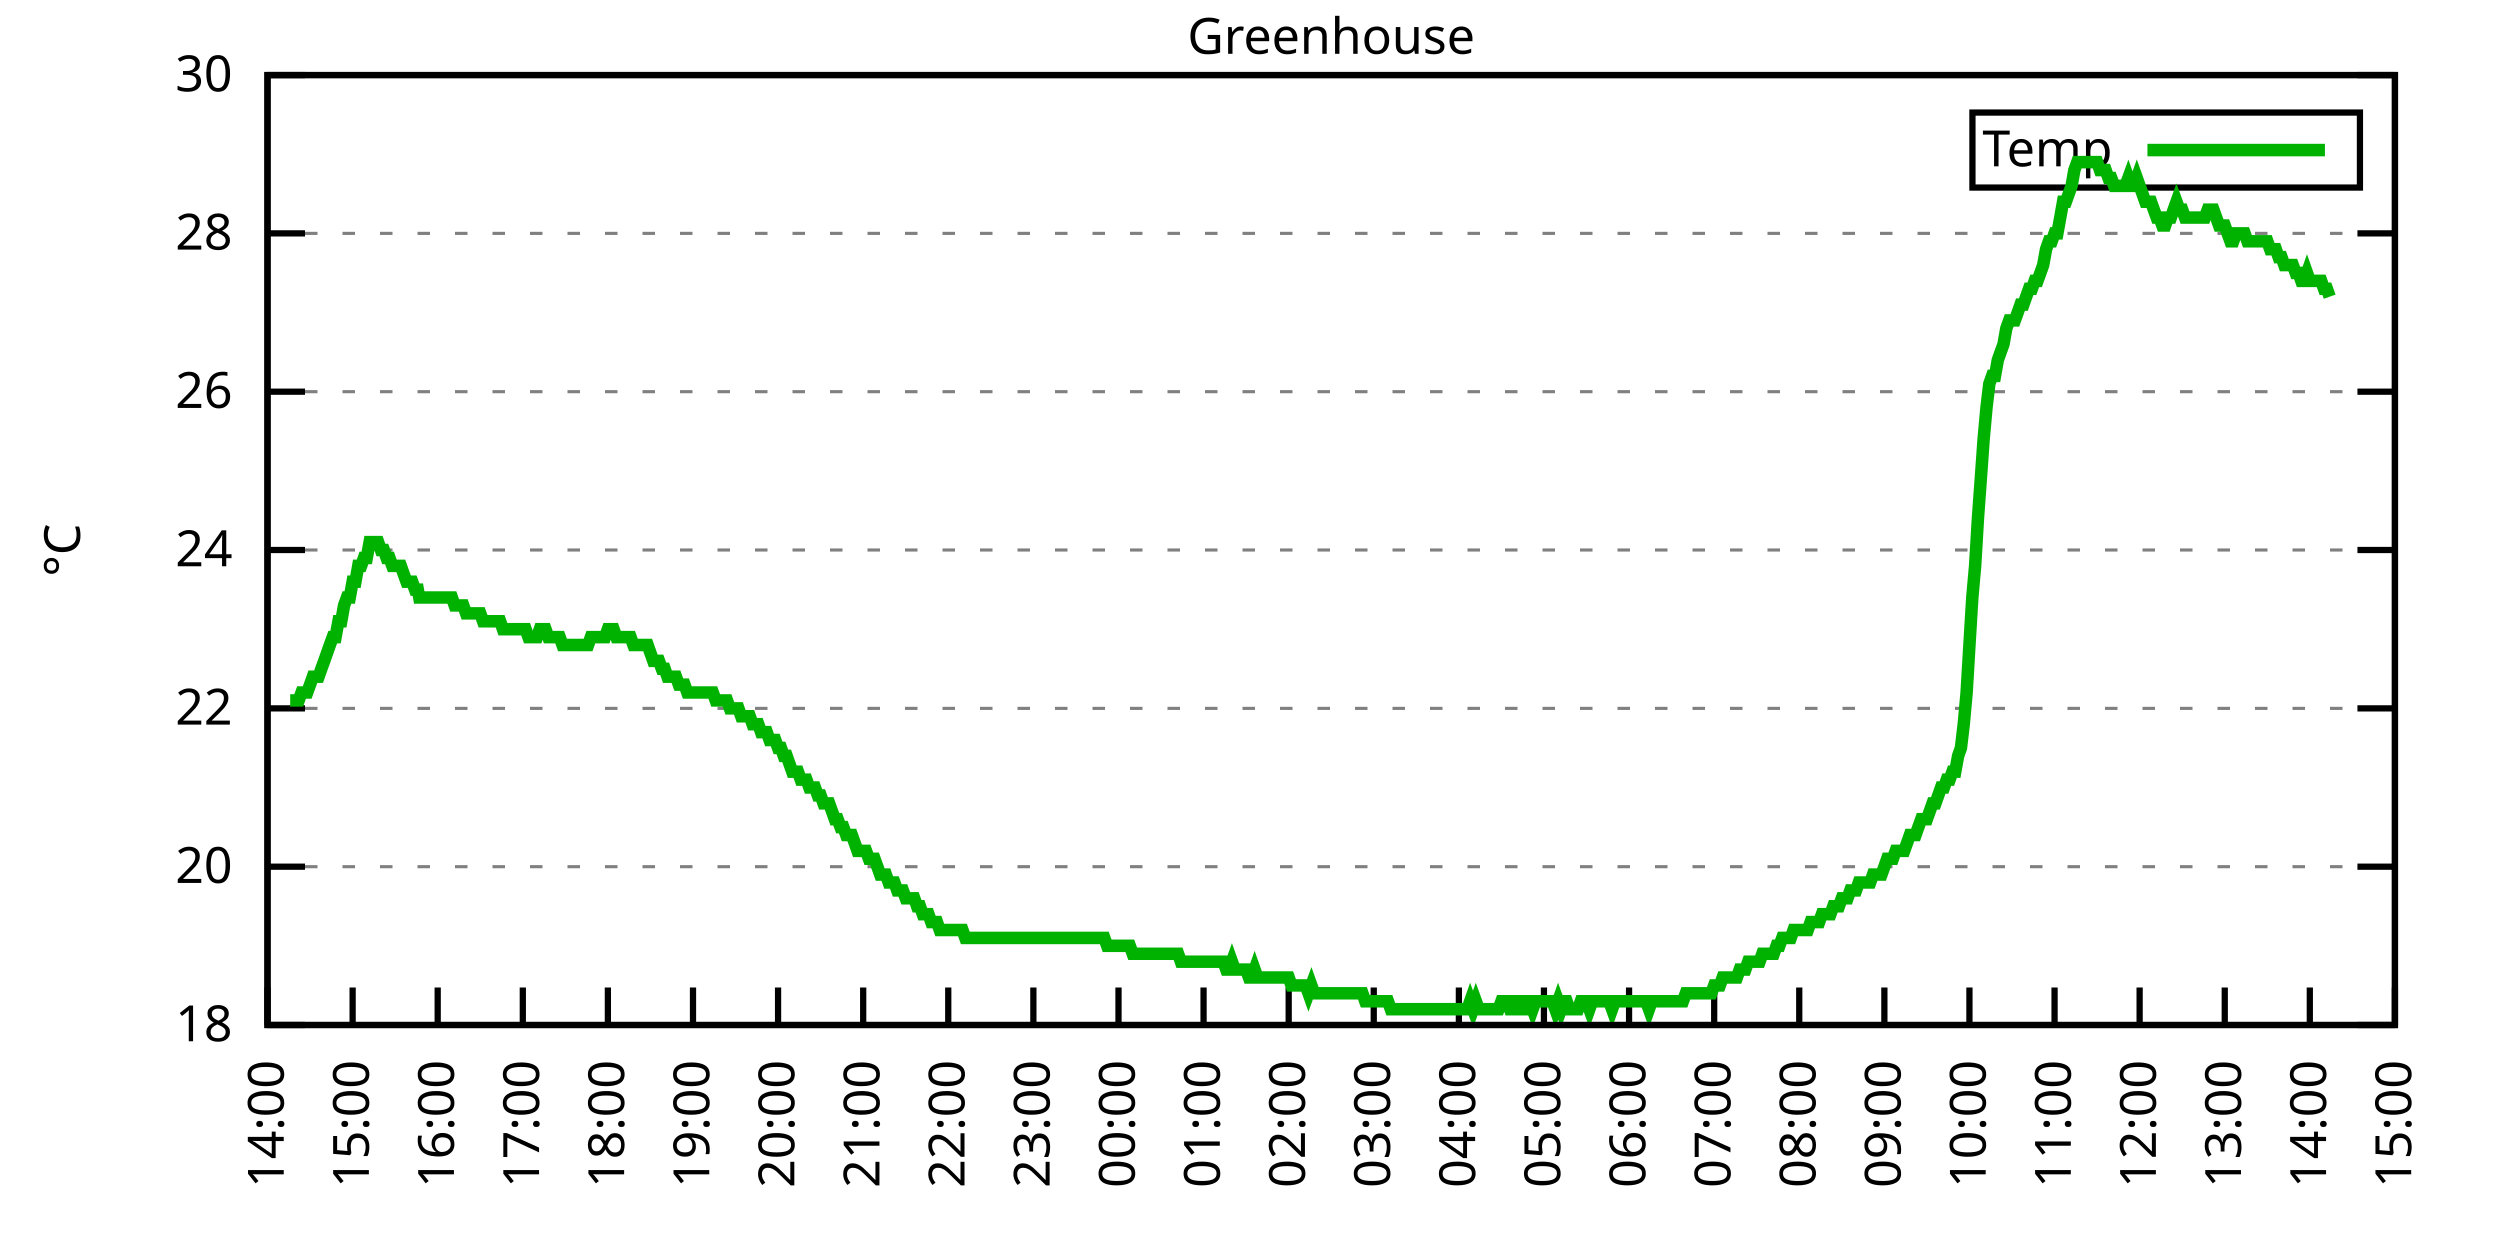
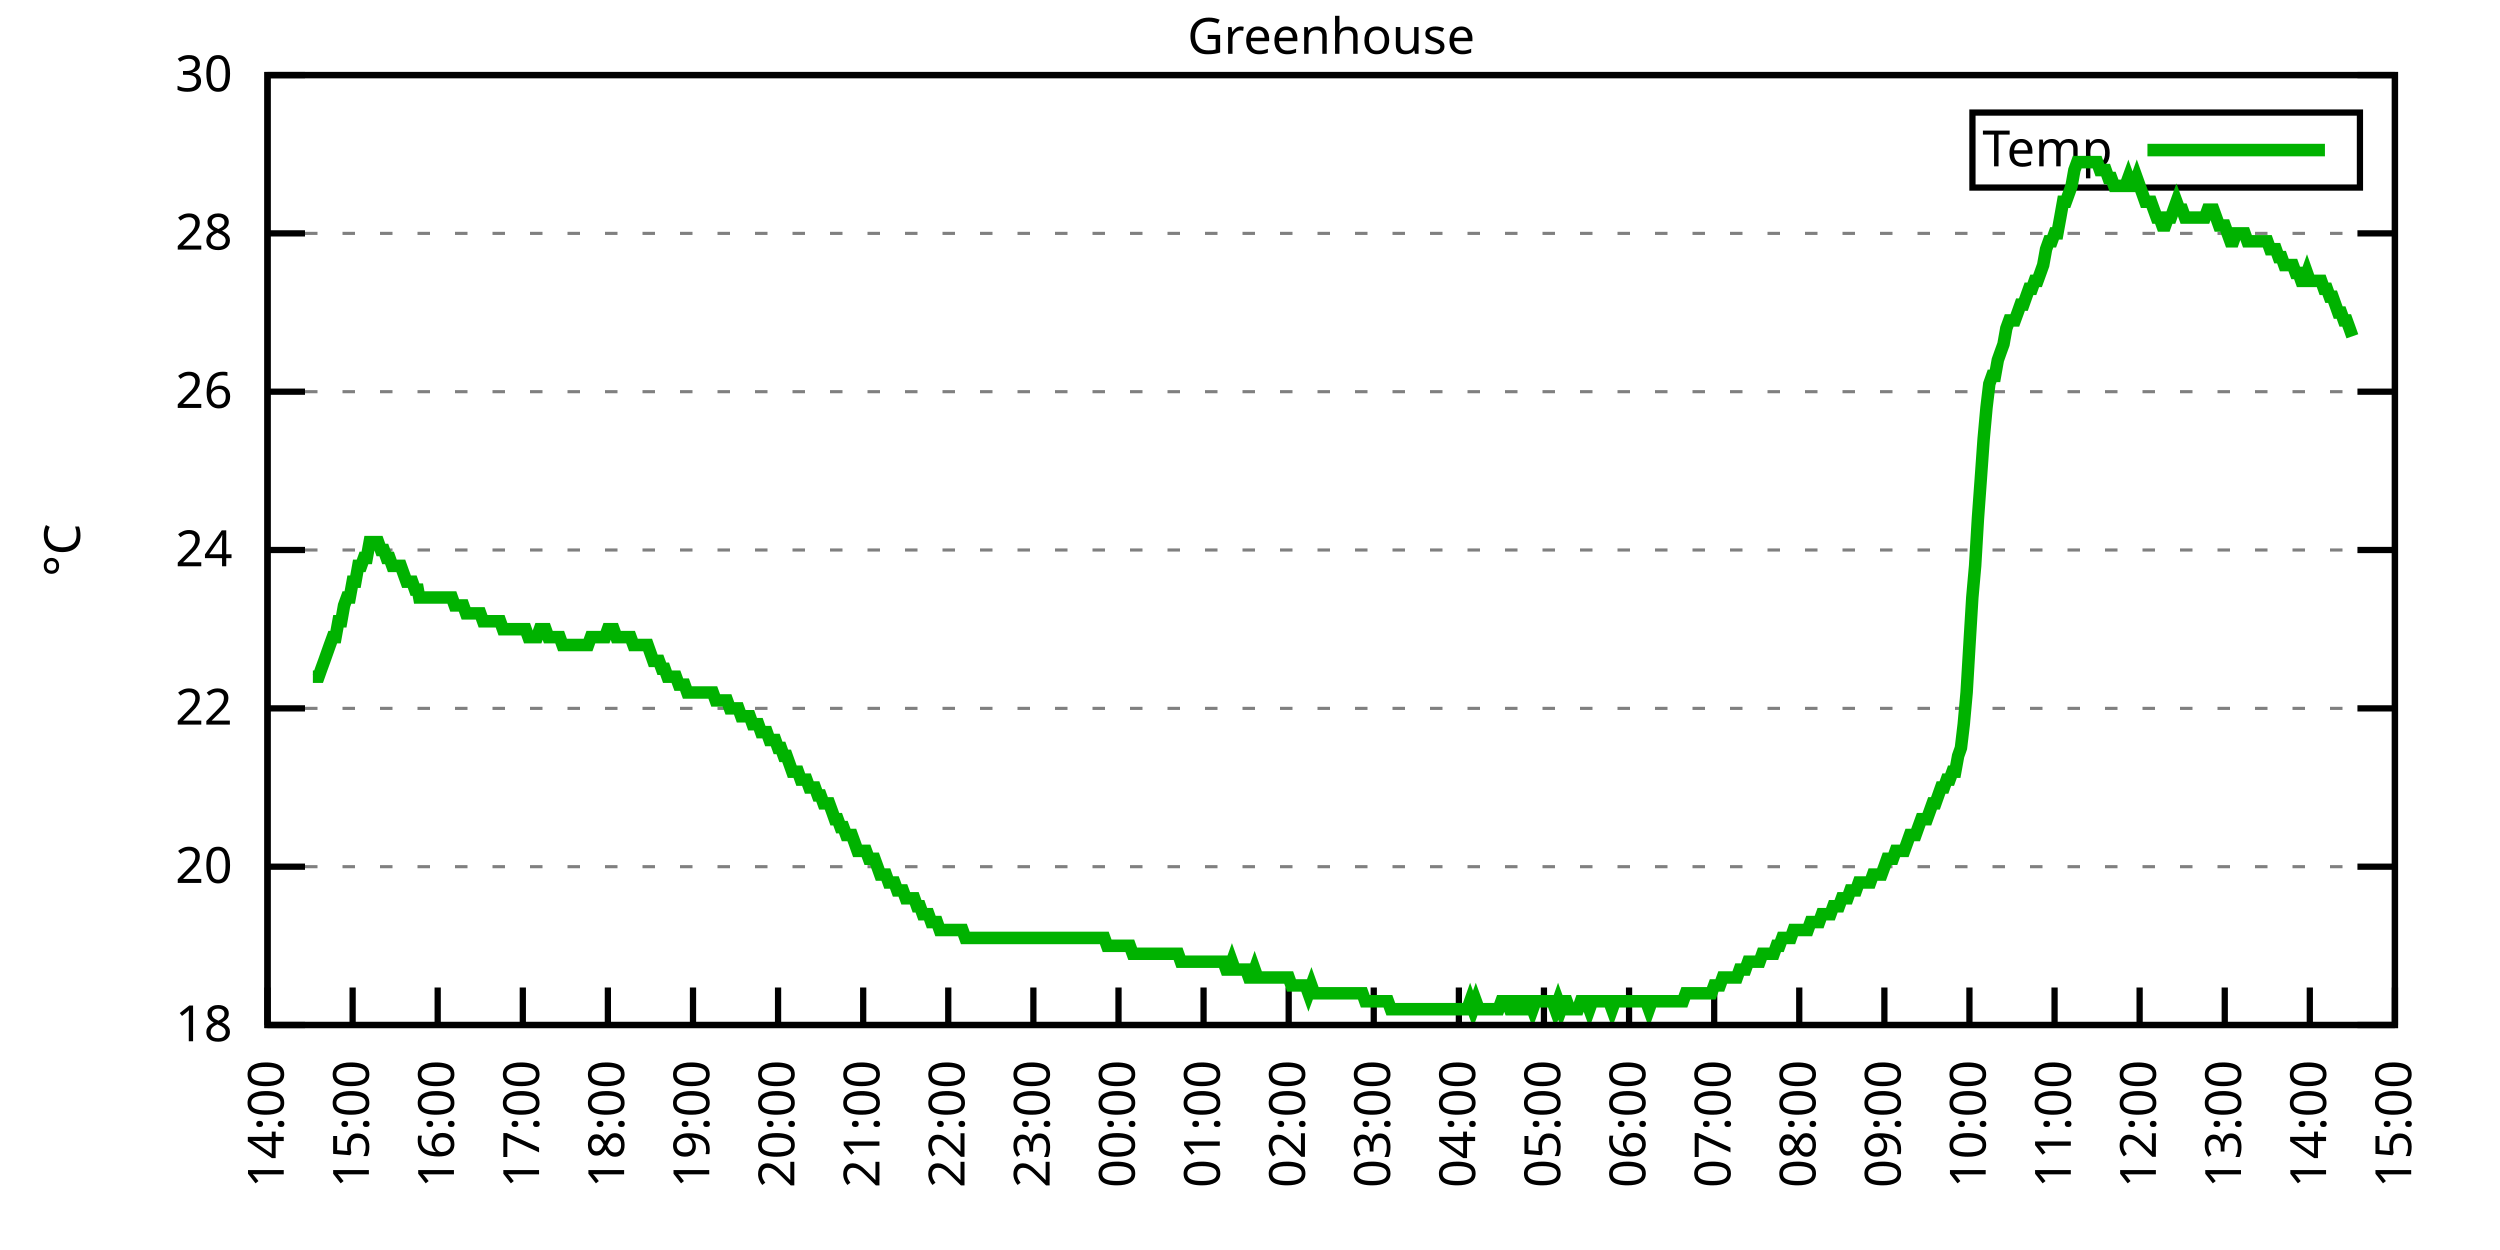
<svg xmlns="http://www.w3.org/2000/svg" xmlns:xlink="http://www.w3.org/1999/xlink" width="400" height="200" viewBox="0 0 400 200">
  <g id="gnuplot_canvas">
    <rect x="0" y="0" width="400" height="200" fill="none" />
    <defs>
      <circle id="gpDot" r="0.5" stroke-width="0.5" stroke="currentColor" />
      <path id="gpPt0" stroke-width="0.333" stroke="currentColor" d="M-1,0 h2 M0,-1 v2" />
      <path id="gpPt1" stroke-width="0.333" stroke="currentColor" d="M-1,-1 L1,1 M1,-1 L-1,1" />
      <path id="gpPt2" stroke-width="0.333" stroke="currentColor" d="M-1,0 L1,0 M0,-1 L0,1 M-1,-1 L1,1 M-1,1 L1,-1" />
      <rect id="gpPt3" stroke-width="0.333" stroke="currentColor" x="-1" y="-1" width="2" height="2" />
      <rect id="gpPt4" stroke-width="0.333" stroke="currentColor" fill="currentColor" x="-1" y="-1" width="2" height="2" />
      <circle id="gpPt5" stroke-width="0.333" stroke="currentColor" cx="0" cy="0" r="1" />
      <use xlink:href="#gpPt5" id="gpPt6" fill="currentColor" stroke="none" />
      <path id="gpPt7" stroke-width="0.333" stroke="currentColor" d="M0,-1.33 L-1.33,0.67 L1.33,0.67 z" />
      <use xlink:href="#gpPt7" id="gpPt8" fill="currentColor" stroke="none" />
      <use xlink:href="#gpPt7" id="gpPt9" stroke="currentColor" transform="rotate(180)" />
      <use xlink:href="#gpPt9" id="gpPt10" fill="currentColor" stroke="none" />
      <use xlink:href="#gpPt3" id="gpPt11" stroke="currentColor" transform="rotate(45)" />
      <use xlink:href="#gpPt11" id="gpPt12" fill="currentColor" stroke="none" />
      <path id="gpPt13" stroke-width="0.333" stroke="currentColor" d="M0,1.330 L1.265,0.411 L0.782,-1.067 L-0.782,-1.076 L-1.265,0.411 z" />
      <use xlink:href="#gpPt13" id="gpPt14" fill="currentColor" stroke="none" />
      <filter id="textbox" filterUnits="objectBoundingBox" x="0" y="0" height="1" width="1">
        <feFlood flood-color="white" flood-opacity="1" result="bgnd" />
        <feComposite in="SourceGraphic" in2="bgnd" operator="atop" />
      </filter>
      <filter id="greybox" filterUnits="objectBoundingBox" x="0" y="0" height="1" width="1">
        <feFlood flood-color="lightgrey" flood-opacity="1" result="grey" />
        <feComposite in="SourceGraphic" in2="grey" operator="atop" />
      </filter>
    </defs>
    <g fill="none" color="white" stroke="currentColor" stroke-width="1.00" stroke-linecap="butt" stroke-linejoin="miter">
</g>
    <g fill="none" color="black" stroke="currentColor" stroke-width="1.00" stroke-linecap="butt" stroke-linejoin="miter">
      <g stroke="none" shape-rendering="crispEdges">
        <polygon fill="rgb(255, 255, 255)" points="42.80,164.00 383.18,164.00 383.18,12.02 42.80,12.02 " />
      </g>
    </g>
    <g fill="none" color="black" stroke="currentColor" stroke-width="1.00" stroke-linecap="butt" stroke-linejoin="miter">
</g>
    <g fill="none" color="black" stroke="black" stroke-width="0.50" stroke-linecap="butt" stroke-linejoin="miter">
</g>
    <g fill="none" color="gray" stroke="currentColor" stroke-width="0.50" stroke-linecap="butt" stroke-linejoin="miter">
      <path stroke="gray" stroke-dasharray="2,4" class="gridline" d="M42.80,164.00 L383.19,164.00  " />
    </g>
    <g fill="none" color="gray" stroke="gray" stroke-width="1.00" stroke-linecap="butt" stroke-linejoin="miter">
</g>
    <g fill="none" color="black" stroke="currentColor" stroke-width="1.00" stroke-linecap="butt" stroke-linejoin="miter">
      <path stroke="black" d="M42.80,164.00 L48.80,164.00 M383.19,164.00 L377.19,164.00  " />
      <g transform="translate(37.20,166.60)" stroke="none" fill="black" font-family="Sans" font-size="8.00" text-anchor="end">
        <text>
          <tspan font-family="Sans"> 18</tspan>
        </text>
      </g>
    </g>
    <g fill="none" color="black" stroke="currentColor" stroke-width="1.00" stroke-linecap="butt" stroke-linejoin="miter">
</g>
    <g fill="none" color="black" stroke="black" stroke-width="0.50" stroke-linecap="butt" stroke-linejoin="miter">
</g>
    <g fill="none" color="gray" stroke="currentColor" stroke-width="0.50" stroke-linecap="butt" stroke-linejoin="miter">
      <path stroke="gray" stroke-dasharray="2,4" class="gridline" d="M42.80,138.67 L383.19,138.67  " />
    </g>
    <g fill="none" color="gray" stroke="gray" stroke-width="1.00" stroke-linecap="butt" stroke-linejoin="miter">
</g>
    <g fill="none" color="black" stroke="currentColor" stroke-width="1.00" stroke-linecap="butt" stroke-linejoin="miter">
      <path stroke="black" d="M42.80,138.67 L48.80,138.67 M383.19,138.67 L377.19,138.67  " />
      <g transform="translate(37.20,141.27)" stroke="none" fill="black" font-family="Sans" font-size="8.00" text-anchor="end">
        <text>
          <tspan font-family="Sans"> 20</tspan>
        </text>
      </g>
    </g>
    <g fill="none" color="black" stroke="currentColor" stroke-width="1.00" stroke-linecap="butt" stroke-linejoin="miter">
</g>
    <g fill="none" color="black" stroke="black" stroke-width="0.50" stroke-linecap="butt" stroke-linejoin="miter">
</g>
    <g fill="none" color="gray" stroke="currentColor" stroke-width="0.50" stroke-linecap="butt" stroke-linejoin="miter">
      <path stroke="gray" stroke-dasharray="2,4" class="gridline" d="M42.80,113.34 L383.19,113.34  " />
    </g>
    <g fill="none" color="gray" stroke="gray" stroke-width="1.00" stroke-linecap="butt" stroke-linejoin="miter">
</g>
    <g fill="none" color="black" stroke="currentColor" stroke-width="1.00" stroke-linecap="butt" stroke-linejoin="miter">
      <path stroke="black" d="M42.80,113.34 L48.80,113.34 M383.19,113.34 L377.19,113.34  " />
      <g transform="translate(37.20,115.94)" stroke="none" fill="black" font-family="Sans" font-size="8.00" text-anchor="end">
        <text>
          <tspan font-family="Sans"> 22</tspan>
        </text>
      </g>
    </g>
    <g fill="none" color="black" stroke="currentColor" stroke-width="1.00" stroke-linecap="butt" stroke-linejoin="miter">
</g>
    <g fill="none" color="black" stroke="black" stroke-width="0.50" stroke-linecap="butt" stroke-linejoin="miter">
</g>
    <g fill="none" color="gray" stroke="currentColor" stroke-width="0.50" stroke-linecap="butt" stroke-linejoin="miter">
      <path stroke="gray" stroke-dasharray="2,4" class="gridline" d="M42.80,88.00 L383.19,88.00  " />
    </g>
    <g fill="none" color="gray" stroke="gray" stroke-width="1.00" stroke-linecap="butt" stroke-linejoin="miter">
</g>
    <g fill="none" color="black" stroke="currentColor" stroke-width="1.00" stroke-linecap="butt" stroke-linejoin="miter">
      <path stroke="black" d="M42.80,88.00 L48.80,88.00 M383.19,88.00 L377.19,88.00  " />
      <g transform="translate(37.20,90.60)" stroke="none" fill="black" font-family="Sans" font-size="8.00" text-anchor="end">
        <text>
          <tspan font-family="Sans"> 24</tspan>
        </text>
      </g>
    </g>
    <g fill="none" color="black" stroke="currentColor" stroke-width="1.00" stroke-linecap="butt" stroke-linejoin="miter">
</g>
    <g fill="none" color="black" stroke="black" stroke-width="0.50" stroke-linecap="butt" stroke-linejoin="miter">
</g>
    <g fill="none" color="gray" stroke="currentColor" stroke-width="0.50" stroke-linecap="butt" stroke-linejoin="miter">
      <path stroke="gray" stroke-dasharray="2,4" class="gridline" d="M42.80,62.67 L383.19,62.67  " />
    </g>
    <g fill="none" color="gray" stroke="gray" stroke-width="1.00" stroke-linecap="butt" stroke-linejoin="miter">
</g>
    <g fill="none" color="black" stroke="currentColor" stroke-width="1.00" stroke-linecap="butt" stroke-linejoin="miter">
      <path stroke="black" d="M42.80,62.67 L48.80,62.67 M383.19,62.67 L377.19,62.67  " />
      <g transform="translate(37.20,65.27)" stroke="none" fill="black" font-family="Sans" font-size="8.00" text-anchor="end">
        <text>
          <tspan font-family="Sans"> 26</tspan>
        </text>
      </g>
    </g>
    <g fill="none" color="black" stroke="currentColor" stroke-width="1.00" stroke-linecap="butt" stroke-linejoin="miter">
</g>
    <g fill="none" color="black" stroke="black" stroke-width="0.50" stroke-linecap="butt" stroke-linejoin="miter">
</g>
    <g fill="none" color="gray" stroke="currentColor" stroke-width="0.50" stroke-linecap="butt" stroke-linejoin="miter">
      <path stroke="gray" stroke-dasharray="2,4" class="gridline" d="M42.80,37.34 L383.19,37.34  " />
    </g>
    <g fill="none" color="gray" stroke="gray" stroke-width="1.00" stroke-linecap="butt" stroke-linejoin="miter">
</g>
    <g fill="none" color="black" stroke="currentColor" stroke-width="1.00" stroke-linecap="butt" stroke-linejoin="miter">
      <path stroke="black" d="M42.80,37.34 L48.80,37.34 M383.19,37.34 L377.19,37.34  " />
      <g transform="translate(37.20,39.94)" stroke="none" fill="black" font-family="Sans" font-size="8.00" text-anchor="end">
        <text>
          <tspan font-family="Sans"> 28</tspan>
        </text>
      </g>
    </g>
    <g fill="none" color="black" stroke="currentColor" stroke-width="1.00" stroke-linecap="butt" stroke-linejoin="miter">
</g>
    <g fill="none" color="black" stroke="black" stroke-width="0.50" stroke-linecap="butt" stroke-linejoin="miter">
</g>
    <g fill="none" color="gray" stroke="currentColor" stroke-width="0.50" stroke-linecap="butt" stroke-linejoin="miter">
      <path stroke="gray" stroke-dasharray="2,4" class="gridline" d="M42.80,12.01 L383.19,12.01  " />
    </g>
    <g fill="none" color="gray" stroke="gray" stroke-width="1.00" stroke-linecap="butt" stroke-linejoin="miter">
</g>
    <g fill="none" color="black" stroke="currentColor" stroke-width="1.00" stroke-linecap="butt" stroke-linejoin="miter">
      <path stroke="black" d="M42.80,12.01 L48.80,12.01 M383.19,12.01 L377.19,12.01  " />
      <g transform="translate(37.20,14.61)" stroke="none" fill="black" font-family="Sans" font-size="8.00" text-anchor="end">
        <text>
          <tspan font-family="Sans"> 30</tspan>
        </text>
      </g>
    </g>
    <g fill="none" color="black" stroke="currentColor" stroke-width="1.00" stroke-linecap="butt" stroke-linejoin="miter">
      <path stroke="black" d="M42.80,164.00 L42.80,158.00  " />
      <g transform="translate(45.40,169.60) rotate(270.00)" stroke="none" fill="black" font-family="Sans" font-size="8.00" text-anchor="end">
        <text>
          <tspan font-family="Sans">14:00</tspan>
        </text>
      </g>
    </g>
    <g fill="none" color="black" stroke="currentColor" stroke-width="1.00" stroke-linecap="butt" stroke-linejoin="miter">
      <path stroke="black" d="M56.42,164.00 L56.42,158.00  " />
      <g transform="translate(59.02,169.60) rotate(270.00)" stroke="none" fill="black" font-family="Sans" font-size="8.00" text-anchor="end">
        <text>
          <tspan font-family="Sans">15:00</tspan>
        </text>
      </g>
    </g>
    <g fill="none" color="black" stroke="currentColor" stroke-width="1.00" stroke-linecap="butt" stroke-linejoin="miter">
      <path stroke="black" d="M70.03,164.00 L70.03,158.00  " />
      <g transform="translate(72.63,169.60) rotate(270.00)" stroke="none" fill="black" font-family="Sans" font-size="8.00" text-anchor="end">
        <text>
          <tspan font-family="Sans">16:00</tspan>
        </text>
      </g>
    </g>
    <g fill="none" color="black" stroke="currentColor" stroke-width="1.00" stroke-linecap="butt" stroke-linejoin="miter">
      <path stroke="black" d="M83.65,164.00 L83.65,158.00  " />
      <g transform="translate(86.25,169.60) rotate(270.00)" stroke="none" fill="black" font-family="Sans" font-size="8.00" text-anchor="end">
        <text>
          <tspan font-family="Sans">17:00</tspan>
        </text>
      </g>
    </g>
    <g fill="none" color="black" stroke="currentColor" stroke-width="1.00" stroke-linecap="butt" stroke-linejoin="miter">
      <path stroke="black" d="M97.26,164.00 L97.26,158.00  " />
      <g transform="translate(99.86,169.60) rotate(270.00)" stroke="none" fill="black" font-family="Sans" font-size="8.00" text-anchor="end">
        <text>
          <tspan font-family="Sans">18:00</tspan>
        </text>
      </g>
    </g>
    <g fill="none" color="black" stroke="currentColor" stroke-width="1.00" stroke-linecap="butt" stroke-linejoin="miter">
      <path stroke="black" d="M110.88,164.00 L110.88,158.00  " />
      <g transform="translate(113.48,169.60) rotate(270.00)" stroke="none" fill="black" font-family="Sans" font-size="8.00" text-anchor="end">
        <text>
          <tspan font-family="Sans">19:00</tspan>
        </text>
      </g>
    </g>
    <g fill="none" color="black" stroke="currentColor" stroke-width="1.00" stroke-linecap="butt" stroke-linejoin="miter">
      <path stroke="black" d="M124.49,164.00 L124.49,158.00  " />
      <g transform="translate(127.09,169.60) rotate(270.00)" stroke="none" fill="black" font-family="Sans" font-size="8.00" text-anchor="end">
        <text>
          <tspan font-family="Sans">20:00</tspan>
        </text>
      </g>
    </g>
    <g fill="none" color="black" stroke="currentColor" stroke-width="1.00" stroke-linecap="butt" stroke-linejoin="miter">
      <path stroke="black" d="M138.11,164.00 L138.11,158.00  " />
      <g transform="translate(140.71,169.60) rotate(270.00)" stroke="none" fill="black" font-family="Sans" font-size="8.00" text-anchor="end">
        <text>
          <tspan font-family="Sans">21:00</tspan>
        </text>
      </g>
    </g>
    <g fill="none" color="black" stroke="currentColor" stroke-width="1.00" stroke-linecap="butt" stroke-linejoin="miter">
      <path stroke="black" d="M151.72,164.00 L151.72,158.00  " />
      <g transform="translate(154.32,169.60) rotate(270.00)" stroke="none" fill="black" font-family="Sans" font-size="8.00" text-anchor="end">
        <text>
          <tspan font-family="Sans">22:00</tspan>
        </text>
      </g>
    </g>
    <g fill="none" color="black" stroke="currentColor" stroke-width="1.00" stroke-linecap="butt" stroke-linejoin="miter">
      <path stroke="black" d="M165.34,164.00 L165.34,158.00  " />
      <g transform="translate(167.94,169.60) rotate(270.00)" stroke="none" fill="black" font-family="Sans" font-size="8.00" text-anchor="end">
        <text>
          <tspan font-family="Sans">23:00</tspan>
        </text>
      </g>
    </g>
    <g fill="none" color="black" stroke="currentColor" stroke-width="1.00" stroke-linecap="butt" stroke-linejoin="miter">
      <path stroke="black" d="M178.96,164.00 L178.96,158.00  " />
      <g transform="translate(181.56,169.60) rotate(270.00)" stroke="none" fill="black" font-family="Sans" font-size="8.00" text-anchor="end">
        <text>
          <tspan font-family="Sans">00:00</tspan>
        </text>
      </g>
    </g>
    <g fill="none" color="black" stroke="currentColor" stroke-width="1.00" stroke-linecap="butt" stroke-linejoin="miter">
      <path stroke="black" d="M192.57,164.00 L192.57,158.00  " />
      <g transform="translate(195.17,169.60) rotate(270.00)" stroke="none" fill="black" font-family="Sans" font-size="8.00" text-anchor="end">
        <text>
          <tspan font-family="Sans">01:00</tspan>
        </text>
      </g>
    </g>
    <g fill="none" color="black" stroke="currentColor" stroke-width="1.00" stroke-linecap="butt" stroke-linejoin="miter">
      <path stroke="black" d="M206.19,164.00 L206.19,158.00  " />
      <g transform="translate(208.79,169.60) rotate(270.00)" stroke="none" fill="black" font-family="Sans" font-size="8.00" text-anchor="end">
        <text>
          <tspan font-family="Sans">02:00</tspan>
        </text>
      </g>
    </g>
    <g fill="none" color="black" stroke="currentColor" stroke-width="1.00" stroke-linecap="butt" stroke-linejoin="miter">
      <path stroke="black" d="M219.80,164.00 L219.80,158.00  " />
      <g transform="translate(222.40,169.60) rotate(270.00)" stroke="none" fill="black" font-family="Sans" font-size="8.00" text-anchor="end">
        <text>
          <tspan font-family="Sans">03:00</tspan>
        </text>
      </g>
    </g>
    <g fill="none" color="black" stroke="currentColor" stroke-width="1.00" stroke-linecap="butt" stroke-linejoin="miter">
      <path stroke="black" d="M233.42,164.00 L233.42,158.00  " />
      <g transform="translate(236.02,169.60) rotate(270.00)" stroke="none" fill="black" font-family="Sans" font-size="8.00" text-anchor="end">
        <text>
          <tspan font-family="Sans">04:00</tspan>
        </text>
      </g>
    </g>
    <g fill="none" color="black" stroke="currentColor" stroke-width="1.00" stroke-linecap="butt" stroke-linejoin="miter">
      <path stroke="black" d="M247.03,164.00 L247.03,158.00  " />
      <g transform="translate(249.63,169.60) rotate(270.00)" stroke="none" fill="black" font-family="Sans" font-size="8.00" text-anchor="end">
        <text>
          <tspan font-family="Sans">05:00</tspan>
        </text>
      </g>
    </g>
    <g fill="none" color="black" stroke="currentColor" stroke-width="1.00" stroke-linecap="butt" stroke-linejoin="miter">
      <path stroke="black" d="M260.65,164.00 L260.65,158.00  " />
      <g transform="translate(263.25,169.60) rotate(270.00)" stroke="none" fill="black" font-family="Sans" font-size="8.00" text-anchor="end">
        <text>
          <tspan font-family="Sans">06:00</tspan>
        </text>
      </g>
    </g>
    <g fill="none" color="black" stroke="currentColor" stroke-width="1.00" stroke-linecap="butt" stroke-linejoin="miter">
      <path stroke="black" d="M274.27,164.00 L274.27,158.00  " />
      <g transform="translate(276.87,169.60) rotate(270.00)" stroke="none" fill="black" font-family="Sans" font-size="8.00" text-anchor="end">
        <text>
          <tspan font-family="Sans">07:00</tspan>
        </text>
      </g>
    </g>
    <g fill="none" color="black" stroke="currentColor" stroke-width="1.00" stroke-linecap="butt" stroke-linejoin="miter">
      <path stroke="black" d="M287.88,164.00 L287.88,158.00  " />
      <g transform="translate(290.48,169.60) rotate(270.00)" stroke="none" fill="black" font-family="Sans" font-size="8.00" text-anchor="end">
        <text>
          <tspan font-family="Sans">08:00</tspan>
        </text>
      </g>
    </g>
    <g fill="none" color="black" stroke="currentColor" stroke-width="1.00" stroke-linecap="butt" stroke-linejoin="miter">
      <path stroke="black" d="M301.50,164.00 L301.50,158.00  " />
      <g transform="translate(304.10,169.60) rotate(270.00)" stroke="none" fill="black" font-family="Sans" font-size="8.00" text-anchor="end">
        <text>
          <tspan font-family="Sans">09:00</tspan>
        </text>
      </g>
    </g>
    <g fill="none" color="black" stroke="currentColor" stroke-width="1.00" stroke-linecap="butt" stroke-linejoin="miter">
      <path stroke="black" d="M315.11,164.00 L315.11,158.00  " />
      <g transform="translate(317.71,169.60) rotate(270.00)" stroke="none" fill="black" font-family="Sans" font-size="8.00" text-anchor="end">
        <text>
          <tspan font-family="Sans">10:00</tspan>
        </text>
      </g>
    </g>
    <g fill="none" color="black" stroke="currentColor" stroke-width="1.00" stroke-linecap="butt" stroke-linejoin="miter">
      <path stroke="black" d="M328.73,164.00 L328.73,158.00  " />
      <g transform="translate(331.33,169.60) rotate(270.00)" stroke="none" fill="black" font-family="Sans" font-size="8.00" text-anchor="end">
        <text>
          <tspan font-family="Sans">11:00</tspan>
        </text>
      </g>
    </g>
    <g fill="none" color="black" stroke="currentColor" stroke-width="1.00" stroke-linecap="butt" stroke-linejoin="miter">
      <path stroke="black" d="M342.34,164.00 L342.34,158.00  " />
      <g transform="translate(344.94,169.60) rotate(270.00)" stroke="none" fill="black" font-family="Sans" font-size="8.00" text-anchor="end">
        <text>
          <tspan font-family="Sans">12:00</tspan>
        </text>
      </g>
    </g>
    <g fill="none" color="black" stroke="currentColor" stroke-width="1.00" stroke-linecap="butt" stroke-linejoin="miter">
      <path stroke="black" d="M355.96,164.00 L355.96,158.00  " />
      <g transform="translate(358.56,169.60) rotate(270.00)" stroke="none" fill="black" font-family="Sans" font-size="8.00" text-anchor="end">
        <text>
          <tspan font-family="Sans">13:00</tspan>
        </text>
      </g>
    </g>
    <g fill="none" color="black" stroke="currentColor" stroke-width="1.00" stroke-linecap="butt" stroke-linejoin="miter">
      <path stroke="black" d="M369.57,164.00 L369.57,158.00  " />
      <g transform="translate(372.17,169.60) rotate(270.00)" stroke="none" fill="black" font-family="Sans" font-size="8.00" text-anchor="end">
        <text>
          <tspan font-family="Sans">14:00</tspan>
        </text>
      </g>
    </g>
    <g fill="none" color="black" stroke="currentColor" stroke-width="1.00" stroke-linecap="butt" stroke-linejoin="miter">
      <path stroke="black" d="M383.19,164.00 L383.19,158.00  " />
      <g transform="translate(385.79,169.60) rotate(270.00)" stroke="none" fill="black" font-family="Sans" font-size="8.00" text-anchor="end">
        <text>
          <tspan font-family="Sans">15:00</tspan>
        </text>
      </g>
    </g>
    <g fill="none" color="black" stroke="currentColor" stroke-width="1.00" stroke-linecap="butt" stroke-linejoin="miter">
</g>
    <g fill="none" color="black" stroke="currentColor" stroke-width="1.00" stroke-linecap="butt" stroke-linejoin="miter">
      <path stroke="black" d="M42.80,12.01 L42.80,164.00 L383.19,164.00 L383.19,12.01 L42.80,12.01 Z  " />
    </g>
    <g fill="none" color="black" stroke="currentColor" stroke-width="1.00" stroke-linecap="butt" stroke-linejoin="miter">
</g>
    <g fill="none" color="black" stroke="currentColor" stroke-width="1.00" stroke-linecap="butt" stroke-linejoin="miter">
      <path stroke="black" d="M315.59,30.01 L315.59,18.01 L377.59,18.01 L377.59,30.01 L315.59,30.01 Z  " />
    </g>
    <g id="Greenhouse_plot_1">
      <g fill="none" color="white" stroke="black" stroke-width="2.00" stroke-linecap="butt" stroke-linejoin="miter">
</g>
      <g fill="none" color="black" stroke="currentColor" stroke-width="2.00" stroke-linecap="butt" stroke-linejoin="miter">
        <g transform="translate(337.99,26.61)" stroke="none" fill="black" font-family="Sans" font-size="8.00" text-anchor="end">
          <text>
            <tspan font-family="Sans">Temp</tspan>
          </text>
        </g>
      </g>
      <g fill="none" color="black" stroke="currentColor" stroke-width="2.00" stroke-linecap="butt" stroke-linejoin="miter">
-         <path stroke="rgb(  0, 178,   0)" d="M343.59,24.01 L371.99,24.01 M46.43,112.07 L46.88,112.07 L47.34,112.07 L47.79,112.07 L48.25,110.80 L48.70,110.80   L49.15,110.80 L49.61,109.54 L50.06,108.27 L50.52,108.27 L50.97,108.27 L51.42,107.00 L51.88,105.74 L52.33,104.47   L52.78,103.20 L53.24,101.94 L53.69,101.94 L54.15,99.40 L54.60,99.40 L55.05,96.87 L55.51,95.60 L55.96,95.60   L56.42,93.07 L56.87,93.07 L57.32,90.54 L57.78,90.54 L58.23,89.27 L58.68,89.27 L59.14,86.74 L59.59,86.74   L60.05,86.74 L60.50,86.74 L60.95,88.00 L61.41,88.00 L61.86,89.27 L62.32,89.27 L62.77,90.54 L63.22,90.54   L63.68,90.54 L64.13,90.54 L64.58,91.80 L65.04,93.07 L65.49,93.07 L65.95,93.07 L66.40,94.34 L66.85,94.34   L67.08,95.60 L67.76,95.60 L68.22,95.60 L68.67,95.60 L69.12,95.60 L69.58,95.60 L70.03,95.60 L70.49,95.60   L70.94,95.60 L71.39,95.60 L71.85,95.60 L72.30,95.60 L72.75,96.87 L73.21,96.87 L73.66,96.87 L74.12,96.87   L74.57,98.14 L75.02,98.14 L75.48,98.14 L75.93,98.14 L76.39,98.14 L76.84,98.14 L77.29,99.40 L77.75,99.40   L78.20,99.40 L78.65,99.40 L79.11,99.40 L79.56,99.40 L80.02,99.40 L80.47,100.67 L80.92,100.67 L81.38,100.67   L81.83,100.67 L82.29,100.67 L82.74,100.67 L83.19,100.67 L83.65,100.67 L84.10,100.67 L84.55,101.94 L85.01,101.94   L85.46,101.94 L85.92,101.94 L86.37,100.67 L86.82,100.67 L87.28,100.67 L87.73,101.94 L88.19,101.94 L88.64,101.94   L89.09,101.94 L89.55,101.94 L90.00,103.20 L90.45,103.20 L90.91,103.20 L91.36,103.20 L91.82,103.20 L92.27,103.20   L92.72,103.20 L93.18,103.20 L93.63,103.20 L94.09,103.20 L94.54,101.94 L94.99,101.94 L95.45,101.94 L95.90,101.94   L96.35,101.94 L96.81,101.94 L97.26,100.67 L97.72,100.67 L98.17,100.67 L98.62,101.94 L99.08,101.94 L99.53,101.94   L99.99,101.94 L100.44,101.94 L100.89,101.94 L101.35,103.20 L101.80,103.20 L102.25,103.20 L102.71,103.20 L103.16,103.20   L103.62,103.20 L104.07,104.47 L104.52,105.74 L104.98,105.74 L105.43,105.74 L105.89,107.00 L106.34,107.00 L106.79,108.27   L107.25,108.27 L107.70,108.27 L108.15,108.27 L108.61,109.54 L109.06,109.54 L109.52,109.54 L109.97,110.80 L110.42,110.80   L110.88,110.80 L111.33,110.80 L111.79,110.80 L112.24,110.80 L112.69,110.80 L113.15,110.80 L113.60,110.80 L114.05,110.80   L114.51,112.07 L114.96,112.07 L115.42,112.07 L115.87,112.07 L116.32,112.07 L116.78,113.34 L117.23,113.34 L117.69,113.34   L118.14,113.34 L118.59,114.60 L119.05,114.60 L119.50,114.60 L119.96,114.60 L120.41,115.87 L120.86,115.87 L121.32,115.87   L121.77,117.14 L122.22,117.14 L122.68,117.14 L123.13,118.40 L123.59,118.40 L124.04,118.40 L124.49,119.67 L124.95,119.67   L125.40,120.94 L125.86,120.94 L126.31,122.20 L126.76,123.47 L127.22,123.47 L127.67,123.47 L128.12,124.74 L128.58,124.74   L129.03,124.74 L129.49,126.00 L129.94,126.00 L130.39,126.00 L130.85,127.27 L131.30,127.27 L131.76,128.54 L132.21,128.54   L132.66,128.54 L133.12,129.80 L133.57,131.07 L134.02,131.07 L134.48,132.34 L134.93,132.34 L135.39,133.60 L135.84,133.60   L136.29,133.60 L136.75,134.87 L137.20,136.14 L137.66,136.14 L138.11,136.14 L138.56,136.14 L139.02,137.40 L139.47,137.40   L139.92,137.40 L140.38,138.67 L140.83,139.93 L141.29,139.93 L141.74,139.93 L142.19,141.20 L142.65,141.20 L143.10,141.20   L143.56,142.47 L144.01,142.47 L144.46,142.47 L144.92,143.73 L145.37,143.73 L145.82,143.73 L146.28,143.73 L146.73,145.00   L147.19,145.00 L147.64,146.27 L148.09,146.27 L148.55,146.27 L149.00,147.53 L149.46,147.53 L149.91,147.53 L150.36,148.80   L150.82,148.80 L151.27,148.80 L151.72,148.80 L152.18,148.80 L152.63,148.80 L153.09,148.80 L153.54,148.80 L153.99,148.80   L154.45,150.07 L154.90,150.07 L155.36,150.07 L155.81,150.07 L156.26,150.07 L156.72,150.07 L157.17,150.07 L157.62,150.07   L158.08,150.07 L158.53,150.07 L158.99,150.07 L159.44,150.07 L159.89,150.07 L160.35,150.07 L160.80,150.07 L161.26,150.07   L161.71,150.07 L162.16,150.07 L162.62,150.07 L163.07,150.07 L163.52,150.07 L163.98,150.07 L164.43,150.07 L164.89,150.07   L165.34,150.07 L165.79,150.07 L166.25,150.07 L166.70,150.07 L167.16,150.07 L167.61,150.07 L168.06,150.07 L168.52,150.07   L168.97,150.07 L169.43,150.07 L169.88,150.07 L170.33,150.07 L170.79,150.07 L171.24,150.07 L171.69,150.07 L172.15,150.07   L172.60,150.07 L173.06,150.07 L173.51,150.07 L173.96,150.07 L174.42,150.07 L174.87,150.07 L175.33,150.07 L175.78,150.07   L176.23,150.07 L176.69,150.07 L177.14,151.33 L177.59,151.33 L178.05,151.33 L178.50,151.33 L178.96,151.33 L179.41,151.33   L179.86,151.33 L180.32,151.33 L180.77,151.33 L181.23,152.60 L181.68,152.60 L182.13,152.60 L182.59,152.60 L183.04,152.60   L183.49,152.60 L183.95,152.60 L184.40,152.60 L184.86,152.60 L185.31,152.60 L185.76,152.60 L186.22,152.60 L186.67,152.60   L187.13,152.60 L187.58,152.60 L188.03,152.60 L188.49,152.60 L188.94,153.87 L189.39,153.87 L189.85,153.87 L190.30,153.87   L190.76,153.87 L191.21,153.87 L191.66,153.87 L192.12,153.87 L192.57,153.87 L193.03,153.87 L193.48,153.87 L193.93,153.87   L194.39,153.87 L194.84,153.87 L195.29,153.87 L195.75,153.87 L196.20,155.13 L196.66,155.13 L197.11,153.87 L197.56,155.13   L198.02,155.13 L198.47,155.13 L198.93,155.13 L199.38,155.13 L199.83,156.40 L200.29,156.40 L200.74,155.13 L201.19,156.40   L201.65,156.40 L202.10,156.40 L202.56,156.40 L203.01,156.40 L203.46,156.40 L203.92,156.40 L204.37,156.40 L204.83,156.40   L205.28,156.40 L205.73,156.40 L206.19,156.40 L206.64,157.67 L207.09,157.67 L207.55,157.67 L208.00,157.67 L208.46,157.67   L208.91,157.67 L209.36,158.93 L209.82,157.67 L210.27,158.93 L210.73,158.93 L211.18,158.93 L211.63,158.93 L212.09,158.93   L212.54,158.93 L213.00,158.93 L213.45,158.93 L213.90,158.93 L214.36,158.93 L214.81,158.93 L215.26,158.93 L215.72,158.93   L216.17,158.93 L216.63,158.93 L217.08,158.93 L217.53,158.93 L217.99,158.93 L218.44,160.20 L218.90,160.20 L219.35,160.20   L219.80,160.20 L220.26,160.20 L220.71,160.20 L221.16,160.20 L221.62,160.20 L222.07,160.20 L222.53,161.47 L222.98,161.47   L223.43,161.47 L223.89,161.47 L224.34,161.47 L224.80,161.47 L225.25,161.47 L225.70,161.47 L226.16,161.47 L226.61,161.47   L227.06,161.47 L227.52,161.47 L227.97,161.47 L228.43,161.47 L228.88,161.47 L229.33,161.47 L229.79,161.47 L230.24,161.47   L230.70,161.47 L231.15,161.47 L231.60,161.47 L232.06,161.47 L232.51,161.47 L232.96,161.47 L233.42,161.47 L233.87,161.47   L234.33,161.47 L234.78,161.47 L235.23,160.20 L235.69,161.47 L236.14,160.20 L236.60,161.47 L237.05,161.47 L237.50,161.47   L237.96,161.47 L238.41,161.47 L238.86,161.47 L239.32,161.47 L239.77,161.47 L240.23,160.20 L240.68,160.20 L241.13,160.20   L241.59,161.47 L242.04,161.47 L242.50,160.20 L242.95,160.20 L243.40,161.47 L243.86,161.47 L244.31,160.20 L244.76,160.20   L245.22,161.47 L245.67,160.20 L246.13,160.20 L246.58,160.20 L247.03,160.20 L247.49,160.20 L247.94,160.20 L248.40,160.20   L248.85,161.47 L249.30,160.20 L249.76,161.47 L250.21,160.20 L250.66,160.20 L251.12,161.47 L251.57,161.47 L252.03,161.47   L252.48,161.47 L252.93,160.20 L253.39,160.20 L253.84,160.20 L254.30,161.47 L254.75,160.20 L255.20,160.20 L255.66,160.20   L256.11,160.20 L256.56,160.20 L257.02,160.20 L257.47,160.20 L257.93,161.47 L258.38,160.20 L258.83,160.20 L259.29,160.20   L259.74,160.20 L260.20,160.20 L260.65,160.20 L261.10,160.20 L261.56,160.20 L262.01,160.20 L262.47,160.20 L262.92,160.20   L263.37,160.20 L263.83,161.47 L264.28,160.20 L264.73,160.20 L265.19,160.20 L265.64,160.20 L266.10,160.20 L266.55,160.20   L267.00,160.20 L267.46,160.20 L267.91,160.20 L268.37,160.20 L268.82,160.20 L269.27,160.20 L269.73,158.93 L270.18,158.93   L270.63,158.93 L271.09,158.93 L271.54,158.93 L272.00,158.93 L272.45,158.93 L272.90,158.93 L273.36,158.93 L273.81,158.93   L274.27,157.67 L274.72,157.67 L275.17,157.67 L275.63,156.40 L276.08,156.40 L276.53,156.40 L276.99,156.40 L277.44,156.40   L277.90,156.40 L278.35,155.13 L278.80,155.13 L279.26,155.13 L279.71,153.87 L280.17,153.87 L280.62,153.87 L281.07,153.87   L281.53,153.87 L281.98,152.60 L282.43,152.60 L282.89,152.60 L283.34,152.60 L283.80,152.60 L284.25,151.33 L284.70,151.33   L285.16,150.07 L285.61,150.07 L286.07,150.07 L286.52,150.07 L286.97,148.80 L287.43,148.80 L287.88,148.80 L288.33,148.80   L288.79,148.80 L289.24,148.80 L289.70,147.53 L290.15,147.53 L290.60,147.53 L291.06,147.53 L291.51,146.27 L291.97,146.27   L292.42,146.27 L292.87,146.27 L293.33,145.00 L293.78,145.00 L294.23,145.00 L294.69,143.73 L295.14,143.73 L295.60,143.73   L296.05,142.47 L296.50,142.47 L296.96,142.47 L297.41,141.20 L297.87,141.20 L298.32,141.20 L298.77,141.20 L299.23,141.20   L299.68,139.93 L300.13,139.93 L300.59,139.93 L301.04,139.93 L301.50,138.67 L301.95,137.40 L302.40,137.40 L302.86,137.40   L303.31,136.14 L303.77,136.14 L304.22,136.14 L304.67,136.14 L305.13,134.87 L305.58,133.60 L306.03,133.60 L306.49,133.60   L306.94,132.34 L307.40,131.07 L307.85,131.07 L308.30,131.07 L308.76,129.80 L309.21,128.54 L309.67,128.54 L310.12,127.27   L310.57,126.00 L311.03,126.00 L311.48,124.74 L311.94,124.74 L312.39,123.47 L312.84,123.47 L313.30,120.94 L313.75,119.67   L314.20,115.87 L314.66,110.80 L315.11,103.20 L315.57,95.60 L316.02,90.54 L316.47,82.94 L316.93,76.61 L317.38,70.27   L317.84,65.21 L318.29,61.41 L318.74,60.14 L319.20,60.14 L319.65,57.61 L320.10,56.34 L320.56,55.07 L321.01,52.54   L321.47,51.27 L321.92,51.27 L322.37,51.27 L322.83,50.01 L323.28,48.74 L323.74,48.74 L324.19,47.47 L324.64,46.21   L325.10,46.21 L325.55,44.94 L326.00,44.94 L326.46,43.67 L326.91,42.41 L327.37,39.87 L327.82,38.61 L328.27,38.61   L328.73,37.34 L329.18,37.34 L329.64,34.81 L330.09,32.28 L330.54,32.28 L331.00,31.01 L331.45,29.74 L331.90,27.21   L332.36,25.94 L332.81,25.94 L333.27,25.94 L333.72,25.94 L334.17,25.94 L334.63,25.94 L335.08,25.94 L335.54,25.94   L335.99,27.21 L336.44,27.21 L336.90,27.21 L337.35,28.48 L337.80,28.48 L338.26,29.74 L338.71,29.74 L339.17,29.74   L339.62,29.74 L340.07,29.74 L340.53,28.48 L340.98,29.74 L341.44,29.74 L341.89,28.48 L342.34,29.74 L342.80,31.01   L343.25,32.28 L343.70,32.28 L344.16,32.28 L344.61,33.54 L345.07,34.81 L345.52,34.81 L345.97,36.08 L346.43,36.08   L346.88,34.81 L347.34,34.81 L347.79,33.54 L348.24,32.28 L348.70,33.54 L349.15,33.54 L349.60,34.81 L350.06,34.81   L350.51,34.81 L350.97,34.81 L351.42,34.81 L351.87,34.81 L352.33,34.81 L352.78,34.81 L353.24,33.54 L353.69,33.54   L354.14,33.54 L354.60,34.81 L355.05,36.08 L355.50,36.08 L355.96,36.08 L356.41,37.34 L356.87,38.61 L357.32,38.61   L357.77,37.34 L358.23,37.34 L358.68,37.34 L359.14,37.34 L359.59,38.61 L360.04,38.61 L360.50,38.61 L360.95,38.61   L361.41,38.61 L361.86,38.61 L362.31,38.61 L362.77,38.61 L363.22,39.87 L363.67,39.87 L364.13,39.87 L364.58,41.14   L365.04,41.14 L365.49,42.41 L365.94,42.41 L366.40,42.41 L366.85,42.41 L367.31,43.67 L367.76,43.67 L368.21,44.94   L368.67,44.94 L369.12,43.67 L369.57,44.94 L370.03,44.94 L370.48,44.94 L370.94,44.94 L371.39,44.94 L371.84,46.21   L372.30,46.21 L372.75,47.47  " />
+         <path stroke="rgb(  0, 178,   0)" d="M343.59,24.01 L371.99,24.01 M50.06,108.27 L50.52,108.27 L50.97,108.27 L51.42,107.00 L51.88,105.74 L52.33,104.47   L52.78,103.20 L53.24,101.94 L53.69,101.94 L54.15,99.40 L54.60,99.40 L55.05,96.87 L55.51,95.60 L55.96,95.60   L56.42,93.07 L56.87,93.07 L57.32,90.54 L57.78,90.54 L58.23,89.27 L58.68,89.27 L59.14,86.74 L59.59,86.74   L60.05,86.74 L60.50,86.74 L60.95,88.00 L61.41,88.00 L61.86,89.27 L62.32,89.27 L62.77,90.54 L63.22,90.54   L63.68,90.54 L64.13,90.54 L64.58,91.80 L65.04,93.07 L65.49,93.07 L65.95,93.07 L66.40,94.34 L66.85,94.34   L67.08,95.60 L67.76,95.60 L68.22,95.60 L68.67,95.60 L69.12,95.60 L69.58,95.60 L70.03,95.60 L70.49,95.60   L70.94,95.60 L71.39,95.60 L71.85,95.60 L72.30,95.60 L72.75,96.87 L73.21,96.87 L73.66,96.87 L74.12,96.87   L74.57,98.14 L75.02,98.14 L75.48,98.14 L75.93,98.14 L76.39,98.14 L76.84,98.14 L77.29,99.40 L77.75,99.40   L78.20,99.40 L78.65,99.40 L79.11,99.40 L79.56,99.40 L80.02,99.40 L80.47,100.67 L80.92,100.67 L81.38,100.67   L81.83,100.67 L82.29,100.67 L82.74,100.67 L83.19,100.67 L83.65,100.67 L84.10,100.67 L84.55,101.94 L85.01,101.94   L85.46,101.94 L85.92,101.94 L86.37,100.67 L86.82,100.67 L87.28,100.67 L87.73,101.94 L88.19,101.94 L88.64,101.94   L89.09,101.94 L89.55,101.94 L90.00,103.20 L90.45,103.20 L90.91,103.20 L91.36,103.20 L91.82,103.20 L92.27,103.20   L92.72,103.20 L93.18,103.20 L93.63,103.20 L94.09,103.20 L94.54,101.94 L94.99,101.94 L95.45,101.94 L95.90,101.94   L96.35,101.94 L96.81,101.94 L97.26,100.67 L97.72,100.67 L98.17,100.67 L98.62,101.94 L99.08,101.94 L99.53,101.94   L99.99,101.94 L100.44,101.94 L100.89,101.94 L101.35,103.20 L101.80,103.20 L102.25,103.20 L102.71,103.20 L103.16,103.20   L103.62,103.20 L104.07,104.47 L104.52,105.74 L104.98,105.74 L105.43,105.74 L105.89,107.00 L106.34,107.00 L106.79,108.27   L107.25,108.27 L107.70,108.27 L108.15,108.27 L108.61,109.54 L109.06,109.54 L109.52,109.54 L109.97,110.80 L110.42,110.80   L110.88,110.80 L111.33,110.80 L111.79,110.80 L112.24,110.80 L112.69,110.80 L113.15,110.80 L113.60,110.80 L114.05,110.80   L114.51,112.07 L114.96,112.07 L115.42,112.07 L115.87,112.07 L116.32,112.07 L116.78,113.34 L117.23,113.34 L117.69,113.34   L118.14,113.34 L118.59,114.60 L119.05,114.60 L119.50,114.60 L119.96,114.60 L120.41,115.87 L120.86,115.87 L121.32,115.87   L121.77,117.14 L122.22,117.14 L122.68,117.14 L123.13,118.40 L123.59,118.40 L124.04,118.40 L124.49,119.67 L124.95,119.67   L125.40,120.94 L125.86,120.94 L126.31,122.20 L126.76,123.47 L127.22,123.47 L127.67,123.47 L128.12,124.74 L128.58,124.74   L129.03,124.74 L129.49,126.00 L129.94,126.00 L130.39,126.00 L130.85,127.27 L131.30,127.27 L131.76,128.54 L132.21,128.54   L132.66,128.54 L133.12,129.80 L133.57,131.07 L134.02,131.07 L134.48,132.34 L134.93,132.34 L135.39,133.60 L135.84,133.60   L136.29,133.60 L136.75,134.87 L137.20,136.14 L137.66,136.14 L138.11,136.14 L138.56,136.14 L139.02,137.40 L139.47,137.40   L139.92,137.40 L140.38,138.67 L140.83,139.93 L141.29,139.93 L141.74,139.93 L142.19,141.20 L142.65,141.20 L143.10,141.20   L143.56,142.47 L144.01,142.47 L144.46,142.47 L144.92,143.73 L145.37,143.73 L145.82,143.73 L146.28,143.73 L146.73,145.00   L147.19,145.00 L147.64,146.27 L148.09,146.27 L148.55,146.27 L149.00,147.53 L149.46,147.53 L149.91,147.53 L150.36,148.80   L150.82,148.80 L151.27,148.80 L151.72,148.80 L152.18,148.80 L152.63,148.80 L153.09,148.80 L153.54,148.80 L153.99,148.80   L154.45,150.07 L154.90,150.07 L155.36,150.07 L155.81,150.07 L156.26,150.07 L156.72,150.07 L157.17,150.07 L157.62,150.07   L158.08,150.07 L158.53,150.07 L158.99,150.07 L159.44,150.07 L159.89,150.07 L160.35,150.07 L160.80,150.07 L161.26,150.07   L161.71,150.07 L162.16,150.07 L162.62,150.07 L163.07,150.07 L163.52,150.07 L163.98,150.07 L164.43,150.07 L164.89,150.07   L165.34,150.07 L165.79,150.07 L166.25,150.07 L166.70,150.07 L167.16,150.07 L167.61,150.07 L168.06,150.07 L168.52,150.07   L168.97,150.07 L169.43,150.07 L169.88,150.07 L170.33,150.07 L170.79,150.07 L171.24,150.07 L171.69,150.07 L172.15,150.07   L172.60,150.07 L173.06,150.07 L173.51,150.07 L173.96,150.07 L174.42,150.07 L174.87,150.07 L175.33,150.07 L175.78,150.07   L176.23,150.07 L176.69,150.07 L177.14,151.33 L177.59,151.33 L178.05,151.33 L178.50,151.33 L178.96,151.33 L179.41,151.33   L179.86,151.33 L180.32,151.33 L180.77,151.33 L181.23,152.60 L181.68,152.60 L182.13,152.60 L182.59,152.60 L183.04,152.60   L183.49,152.60 L183.95,152.60 L184.40,152.60 L184.86,152.60 L185.31,152.60 L185.76,152.60 L186.22,152.60 L186.67,152.60   L187.13,152.60 L187.58,152.60 L188.03,152.60 L188.49,152.60 L188.94,153.87 L189.39,153.87 L189.85,153.87 L190.30,153.87   L190.76,153.87 L191.21,153.87 L191.66,153.87 L192.12,153.87 L192.57,153.87 L193.03,153.87 L193.48,153.87 L193.93,153.87   L194.39,153.87 L194.84,153.87 L195.29,153.87 L195.75,153.87 L196.20,155.13 L196.66,155.13 L197.11,153.87 L197.56,155.13   L198.02,155.13 L198.47,155.13 L198.93,155.13 L199.38,155.13 L199.83,156.40 L200.29,156.40 L200.74,155.13 L201.19,156.40   L201.65,156.40 L202.10,156.40 L202.56,156.40 L203.01,156.40 L203.46,156.40 L203.92,156.40 L204.37,156.40 L204.83,156.40   L205.28,156.40 L205.73,156.40 L206.19,156.40 L206.64,157.67 L207.09,157.67 L207.55,157.67 L208.00,157.67 L208.46,157.67   L208.91,157.67 L209.36,158.93 L209.82,157.67 L210.27,158.93 L210.73,158.93 L211.18,158.93 L211.63,158.93 L212.09,158.93   L212.54,158.93 L213.00,158.93 L213.45,158.93 L213.90,158.93 L214.36,158.93 L214.81,158.93 L215.26,158.93 L215.72,158.93   L216.17,158.93 L216.63,158.93 L217.08,158.93 L217.53,158.93 L217.99,158.93 L218.44,160.20 L218.90,160.20 L219.35,160.20   L219.80,160.20 L220.26,160.20 L220.71,160.20 L221.16,160.20 L221.62,160.20 L222.07,160.20 L222.53,161.47 L222.98,161.47   L223.43,161.47 L223.89,161.47 L224.34,161.47 L224.80,161.47 L225.25,161.47 L225.70,161.47 L226.16,161.47 L226.61,161.47   L227.06,161.47 L227.52,161.47 L227.97,161.47 L228.43,161.47 L228.88,161.47 L229.33,161.47 L229.79,161.47 L230.24,161.47   L230.70,161.47 L231.15,161.47 L231.60,161.47 L232.06,161.47 L232.51,161.47 L232.96,161.47 L233.42,161.47 L233.87,161.47   L234.33,161.47 L234.78,161.47 L235.23,160.20 L235.69,161.47 L236.14,160.20 L236.60,161.47 L237.05,161.47 L237.50,161.47   L237.96,161.47 L238.41,161.47 L238.86,161.47 L239.32,161.47 L239.77,161.47 L240.23,160.20 L240.68,160.20 L241.13,160.20   L241.59,161.47 L242.04,161.47 L242.50,160.20 L242.95,160.20 L243.40,161.47 L243.86,161.47 L244.31,160.20 L244.76,160.20   L245.22,161.47 L245.67,160.20 L246.13,160.20 L246.58,160.20 L247.03,160.20 L247.49,160.20 L247.94,160.20 L248.40,160.20   L248.85,161.47 L249.30,160.20 L249.76,161.47 L250.21,160.20 L250.66,160.20 L251.12,161.47 L251.57,161.47 L252.03,161.47   L252.48,161.47 L252.93,160.20 L253.39,160.20 L253.84,160.20 L254.30,161.47 L254.75,160.20 L255.20,160.20 L255.66,160.20   L256.11,160.20 L256.56,160.20 L257.02,160.20 L257.47,160.20 L257.93,161.47 L258.38,160.20 L258.83,160.20 L259.29,160.20   L259.74,160.20 L260.20,160.20 L260.65,160.20 L261.10,160.20 L261.56,160.20 L262.01,160.20 L262.47,160.20 L262.92,160.20   L263.37,160.20 L263.83,161.47 L264.28,160.20 L264.73,160.20 L265.19,160.20 L265.64,160.20 L266.10,160.20 L266.55,160.20   L267.00,160.20 L267.46,160.20 L267.91,160.20 L268.37,160.20 L268.82,160.20 L269.27,160.20 L269.73,158.93 L270.18,158.93   L270.63,158.93 L271.09,158.93 L271.54,158.93 L272.00,158.93 L272.45,158.93 L272.90,158.93 L273.36,158.93 L273.81,158.93   L274.27,157.67 L274.72,157.67 L275.17,157.67 L275.63,156.40 L276.08,156.40 L276.53,156.40 L276.99,156.40 L277.44,156.40   L277.90,156.40 L278.35,155.13 L278.80,155.13 L279.26,155.13 L279.71,153.87 L280.17,153.87 L280.62,153.87 L281.07,153.87   L281.53,153.87 L281.98,152.60 L282.43,152.60 L282.89,152.60 L283.34,152.60 L283.80,152.60 L284.25,151.33 L284.70,151.33   L285.16,150.07 L285.61,150.07 L286.07,150.07 L286.52,150.07 L286.97,148.80 L287.43,148.80 L287.88,148.80 L288.33,148.80   L288.79,148.80 L289.24,148.80 L289.70,147.53 L290.15,147.53 L290.60,147.53 L291.06,147.53 L291.51,146.27 L291.97,146.27   L292.42,146.27 L292.87,146.27 L293.33,145.00 L293.78,145.00 L294.23,145.00 L294.69,143.73 L295.14,143.73 L295.60,143.73   L296.05,142.47 L296.50,142.47 L296.96,142.47 L297.41,141.20 L297.87,141.20 L298.32,141.20 L298.77,141.20 L299.23,141.20   L299.68,139.93 L300.13,139.93 L300.59,139.93 L301.04,139.93 L301.50,138.67 L301.95,137.40 L302.40,137.40 L302.86,137.40   L303.31,136.14 L303.77,136.14 L304.22,136.14 L304.67,136.14 L305.13,134.87 L305.58,133.60 L306.03,133.60 L306.49,133.60   L306.94,132.34 L307.40,131.07 L307.85,131.07 L308.30,131.07 L308.76,129.80 L309.21,128.54 L309.67,128.54 L310.12,127.27   L310.57,126.00 L311.03,126.00 L311.48,124.74 L311.94,124.74 L312.39,123.47 L312.84,123.47 L313.30,120.94 L313.75,119.67   L314.20,115.87 L314.66,110.80 L315.11,103.20 L315.57,95.60 L316.02,90.54 L316.47,82.94 L316.93,76.61 L317.38,70.27   L317.84,65.21 L318.29,61.41 L318.74,60.14 L319.20,60.14 L319.65,57.61 L320.10,56.34 L320.56,55.07 L321.01,52.54   L321.47,51.27 L321.92,51.27 L322.37,51.27 L322.83,50.01 L323.28,48.74 L323.74,48.74 L324.19,47.47 L324.64,46.21   L325.10,46.21 L325.55,44.94 L326.00,44.94 L326.46,43.67 L326.91,42.41 L327.37,39.87 L327.82,38.61 L328.27,38.61   L328.73,37.34 L329.18,37.34 L329.64,34.81 L330.09,32.28 L330.54,32.28 L331.00,31.01 L331.45,29.74 L331.90,27.21   L332.36,25.94 L332.81,25.94 L333.27,25.94 L333.72,25.94 L334.17,25.94 L334.63,25.94 L335.08,25.94 L335.54,25.94   L335.99,27.21 L336.44,27.21 L336.90,27.21 L337.35,28.48 L337.80,28.48 L338.26,29.74 L338.71,29.74 L339.17,29.74   L339.62,29.74 L340.07,29.74 L340.53,28.48 L340.98,29.74 L341.44,29.74 L341.89,28.48 L342.34,29.74 L342.80,31.01   L343.25,32.28 L343.70,32.28 L344.16,32.28 L344.61,33.54 L345.07,34.81 L345.52,34.81 L345.97,36.08 L346.43,36.08   L346.88,34.81 L347.34,34.81 L347.79,33.54 L348.24,32.28 L348.70,33.54 L349.15,33.54 L349.60,34.81 L350.06,34.81   L350.51,34.81 L350.97,34.81 L351.42,34.81 L351.87,34.81 L352.33,34.81 L352.78,34.81 L353.24,33.54 L353.69,33.54   L354.14,33.54 L354.60,34.81 L355.05,36.08 L355.50,36.08 L355.96,36.08 L356.41,37.34 L356.87,38.61 L357.32,38.61   L357.77,37.34 L358.23,37.34 L358.68,37.34 L359.14,37.34 L359.59,38.61 L360.04,38.61 L360.50,38.61 L360.95,38.61   L361.41,38.61 L361.86,38.61 L362.31,38.61 L362.77,38.61 L363.22,39.87 L363.67,39.87 L364.13,39.87 L364.58,41.14   L365.04,41.14 L365.49,42.41 L365.94,42.41 L366.40,42.41 L366.85,42.41 L367.31,43.67 L367.76,43.67 L368.21,44.94   L368.67,44.94 L369.12,43.67 L369.57,44.94 L370.03,44.94 L370.48,44.94 L370.94,44.94 L371.39,44.94 L371.84,46.21   L372.30,46.21 L372.75,47.47 L373.21,47.47 L373.66,48.74 L374.11,50.01 L374.57,50.01 L375.02,51.27 L375.47,51.27   L375.93,52.54 L376.38,53.81  " />
      </g>
    </g>
    <g fill="none" color="black" stroke="currentColor" stroke-width="2.00" stroke-linecap="butt" stroke-linejoin="miter">
</g>
    <g fill="none" color="black" stroke="black" stroke-width="1.00" stroke-linecap="butt" stroke-linejoin="miter">
</g>
    <g fill="none" color="black" stroke="currentColor" stroke-width="1.00" stroke-linecap="butt" stroke-linejoin="miter">
      <path stroke="black" d="M42.80,12.01 L42.80,164.00 L383.19,164.00 L383.19,12.01 L42.80,12.01 Z  " />
      <g transform="translate(12.80,88.01) rotate(270.00)" stroke="none" fill="black" font-family="Sans" font-size="8.00" text-anchor="middle">
        <text>
          <tspan font-family="Sans">°C</tspan>
        </text>
      </g>
    </g>
    <g fill="none" color="black" stroke="currentColor" stroke-width="1.00" stroke-linecap="butt" stroke-linejoin="miter">
</g>
    <g fill="none" color="black" stroke="currentColor" stroke-width="1.00" stroke-linecap="butt" stroke-linejoin="miter">
      <g transform="translate(212.99,8.61)" stroke="none" fill="black" font-family="Sans" font-size="8.00" text-anchor="middle">
        <text>
          <tspan font-family="Sans">Greenhouse</tspan>
        </text>
      </g>
    </g>
    <g fill="none" color="black" stroke="currentColor" stroke-width="1.00" stroke-linecap="butt" stroke-linejoin="miter">
</g>
  </g>
</svg>
